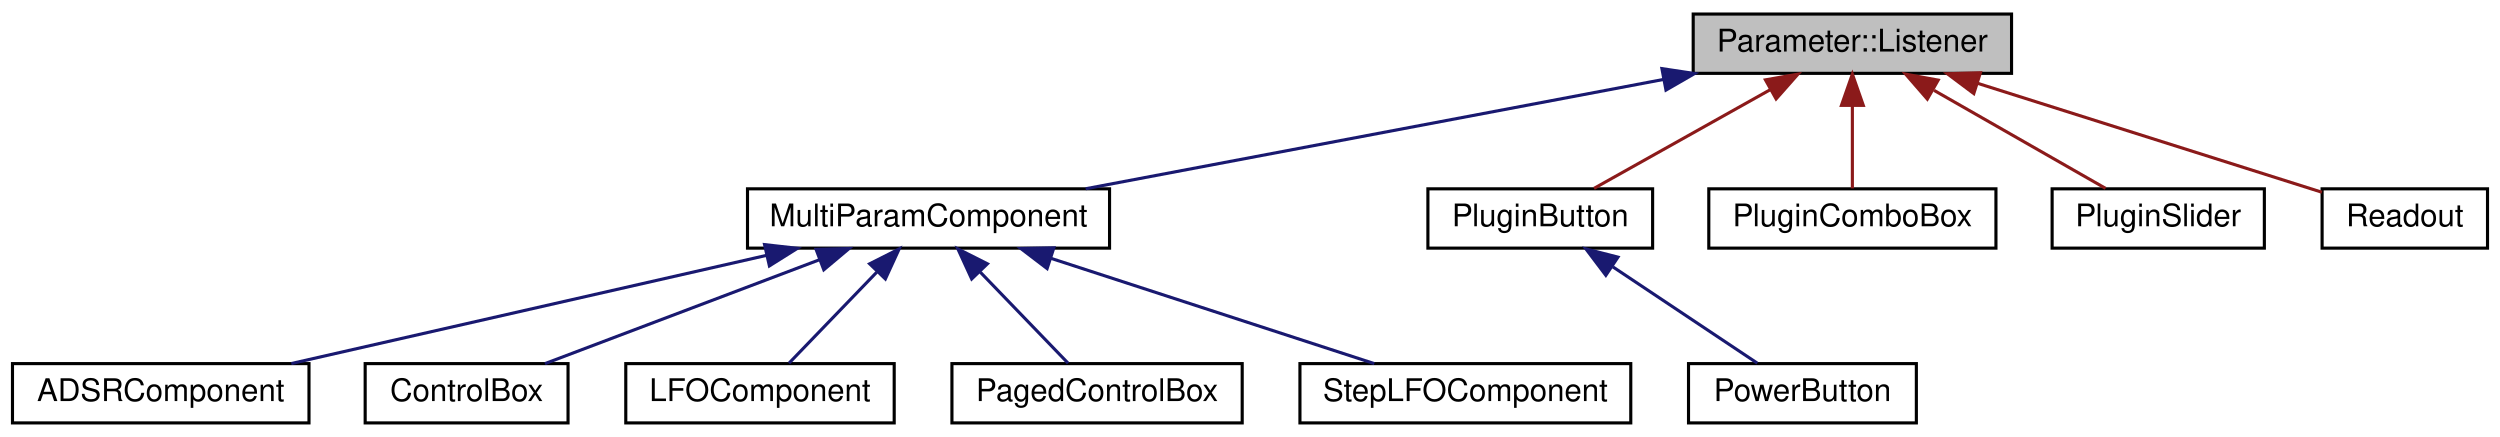
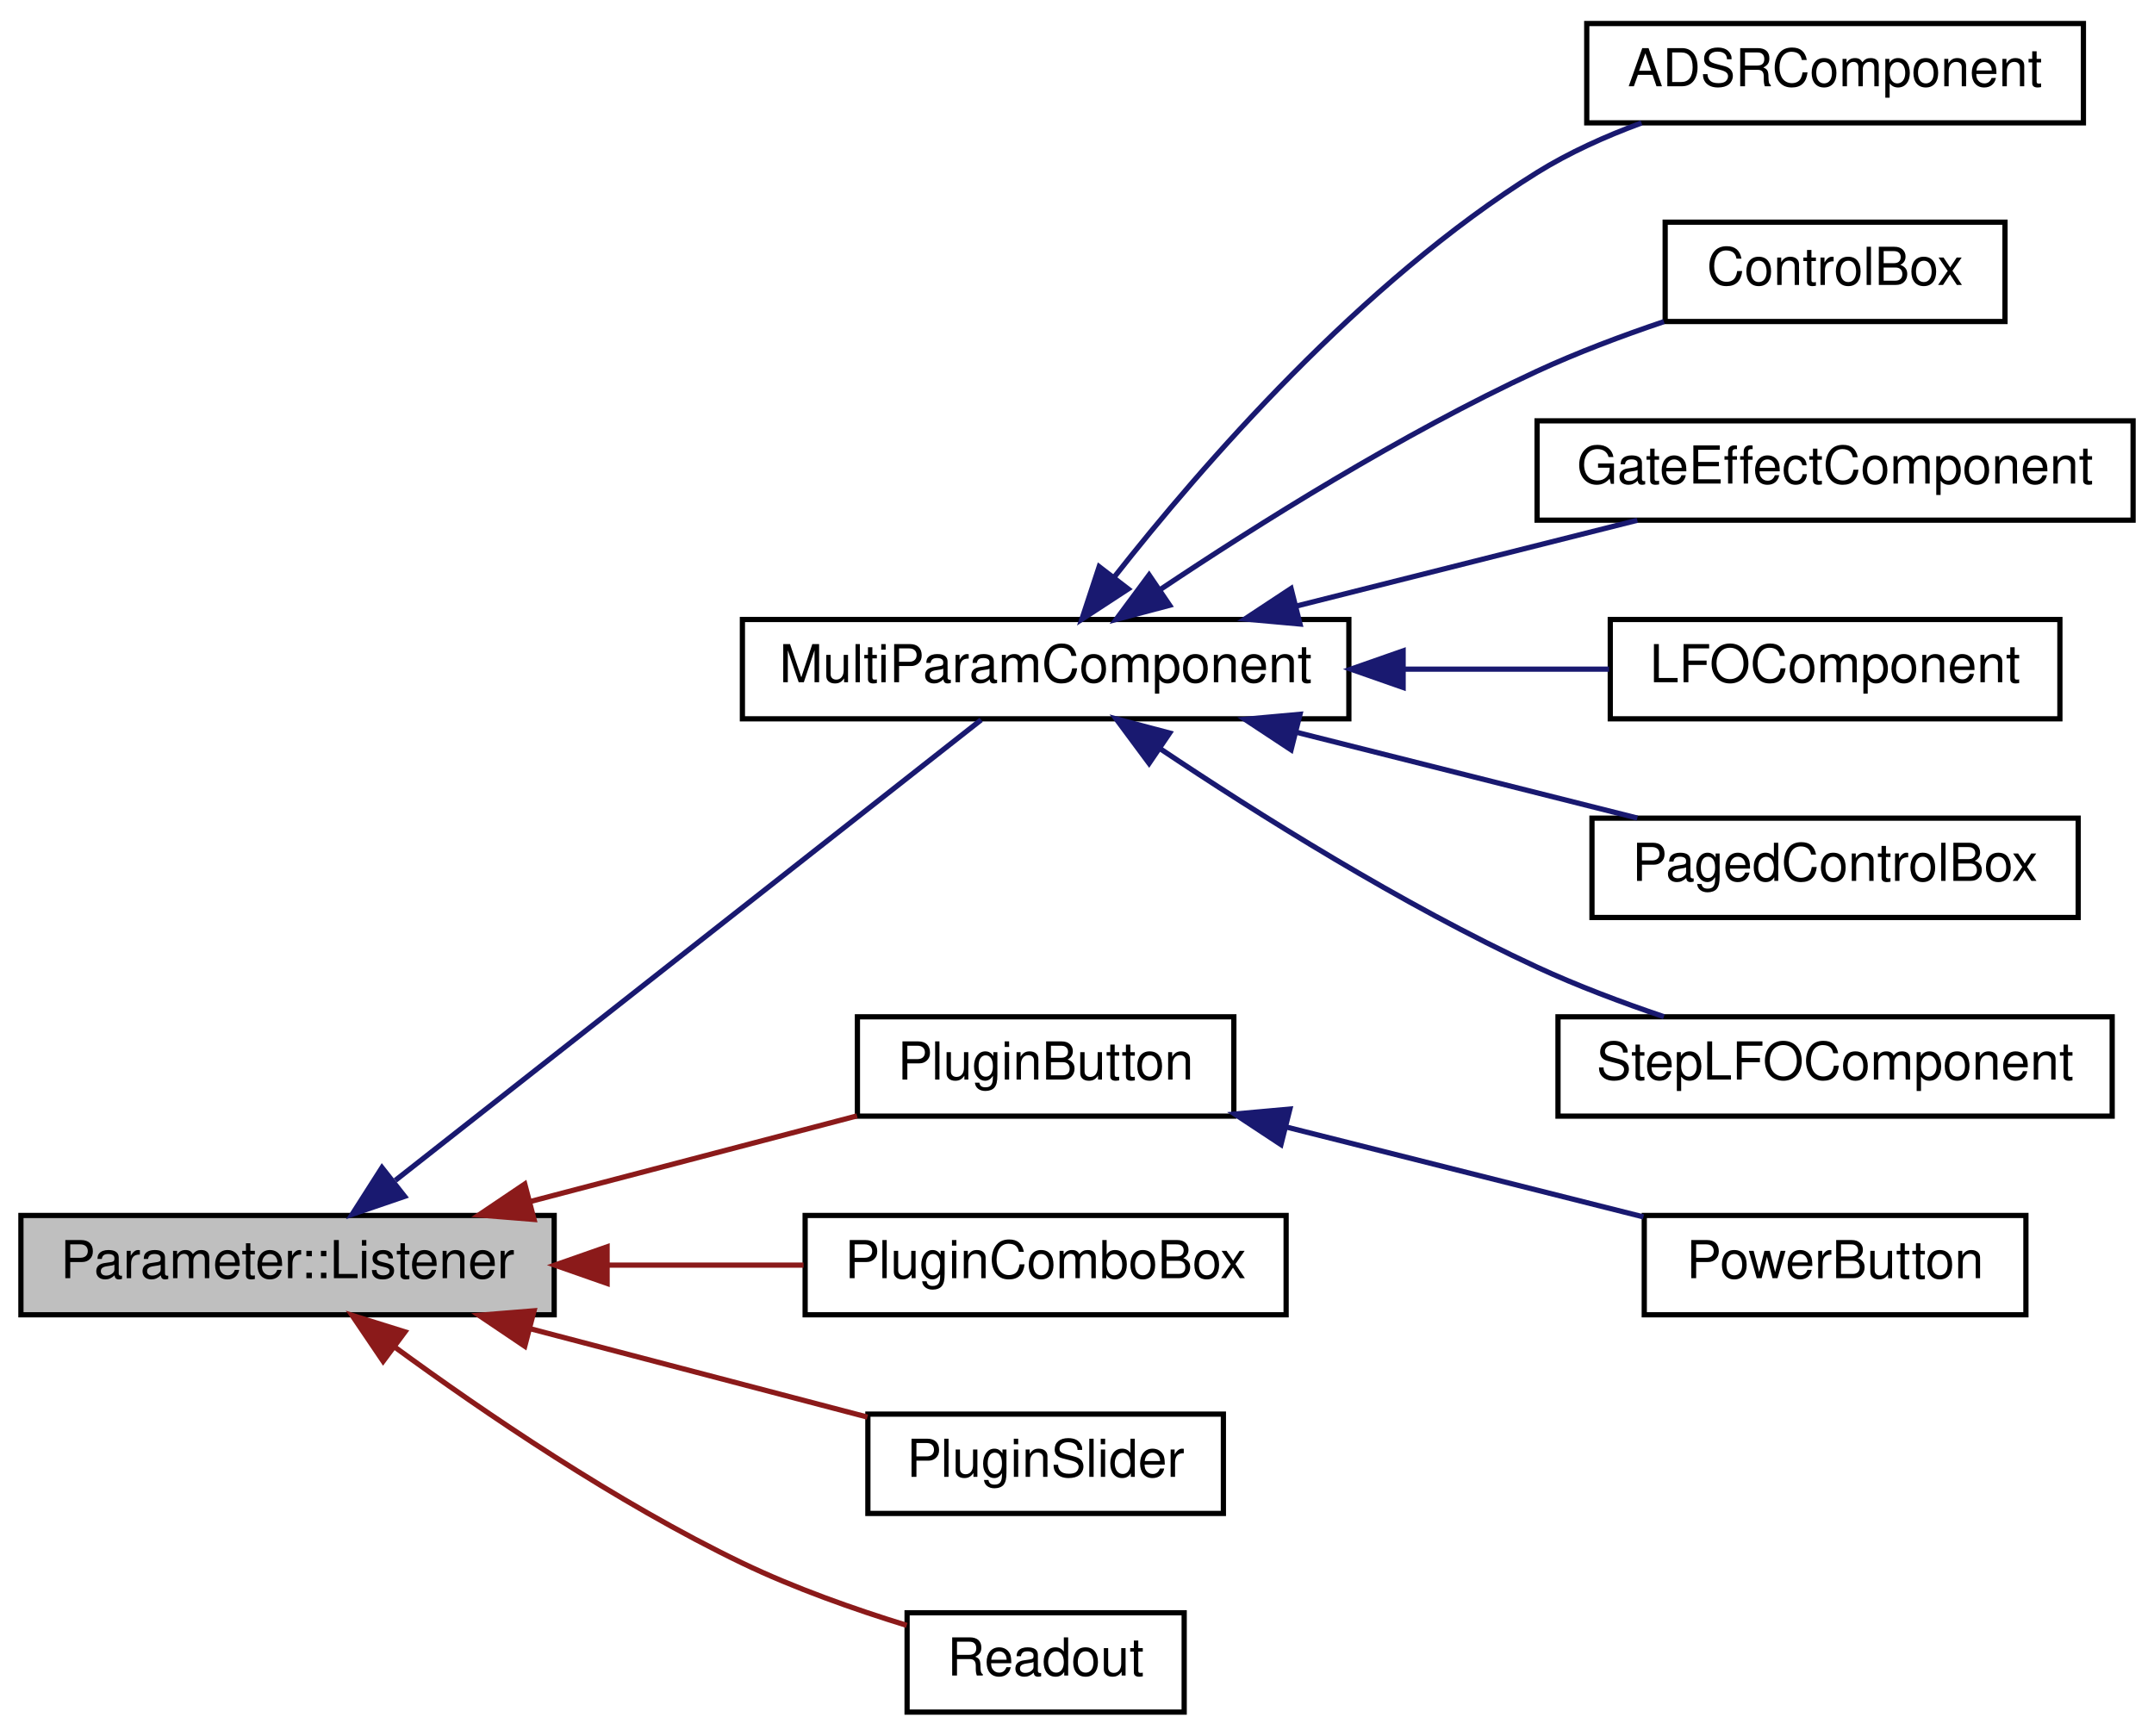
- <svg xmlns="http://www.w3.org/2000/svg" xmlns:xlink="http://www.w3.org/1999/xlink" width="801pt" height="140pt" viewBox="0.00 0.00 801.00 140.00">
-   <g id="graph0" class="graph" transform="scale(1 1) rotate(0) translate(4 136)">
+ <svg xmlns="http://www.w3.org/2000/svg" xmlns:xlink="http://www.w3.org/1999/xlink" width="412pt" height="332pt" viewBox="0.00 0.00 412.00 332.00">
+   <g id="graph0" class="graph" transform="scale(1 1) rotate(0) translate(4 328)">
    <g id="node1" class="node">
-       <polygon fill="#bfbfbf" stroke="#000000" points="538.5,-112.5 538.5,-131.5 640.5,-131.5 640.5,-112.5 538.5,-112.5" />
-       <text text-anchor="middle" x="589.5" y="-119.5" font-family="Helvetica,sans-Serif" font-size="10.00" fill="#000000">Parameter::Listener</text>
+       <polygon fill="#bfbfbf" stroke="#000000" points="0,-76.5 0,-95.5 102,-95.5 102,-76.5 0,-76.5" />
+       <text text-anchor="middle" x="51" y="-83.5" font-family="Helvetica,sans-Serif" font-size="10.00" fill="#000000">Parameter::Listener</text>
    </g>
    <g id="node2" class="node">
      <g id="a_node2">
        <a xlink:href="classMultiParamComponent.html" target="_top" xlink:title="A base component for controlling multiple parameters at once. ">
-           <polygon fill="none" stroke="#000000" points="235.5,-56.5 235.5,-75.5 351.5,-75.5 351.5,-56.5 235.5,-56.5" />
-           <text text-anchor="middle" x="293.5" y="-63.5" font-family="Helvetica,sans-Serif" font-size="10.00" fill="#000000">MultiParamComponent</text>
+           <polygon fill="none" stroke="#000000" points="138,-190.5 138,-209.5 254,-209.5 254,-190.5 138,-190.5" />
+           <text text-anchor="middle" x="196" y="-197.5" font-family="Helvetica,sans-Serif" font-size="10.00" fill="#000000">MultiParamComponent</text>
        </a>
      </g>
    </g>
    <g id="edge1" class="edge">
-       <path fill="none" stroke="#191970" d="M529.06,-110.565C474.469,-100.237 395.06,-85.214 343.839,-75.524" />
-       <polygon fill="#191970" stroke="#191970" points="528.476,-114.017 538.952,-112.437 529.777,-107.139 528.476,-114.017" />
+       <path fill="none" stroke="#191970" d="M71.615,-102.207C102.227,-126.275 158.762,-170.723 183.669,-190.305" />
+       <polygon fill="#191970" stroke="#191970" points="73.387,-99.149 63.363,-95.72 69.061,-104.652 73.387,-99.149" />
+     </g>
+     <g id="node9" class="node">
+       <g id="a_node9">
+         <a xlink:href="classPluginButton.html" target="_top" xlink:title="Button for toggling a parameter. ">
+           <polygon fill="none" stroke="#000000" points="160,-114.5 160,-133.5 232,-133.5 232,-114.5 160,-114.5" />
+           <text text-anchor="middle" x="196" y="-121.5" font-family="Helvetica,sans-Serif" font-size="10.00" fill="#000000">PluginButton</text>
+         </a>
+       </g>
+     </g>
+     <g id="edge8" class="edge">
+       <path fill="none" stroke="#8b1a1a" d="M97.532,-98.195C117.743,-103.491 141.057,-109.601 159.924,-114.546" />
+       <polygon fill="#8b1a1a" stroke="#8b1a1a" points="98.15,-94.739 87.59,-95.589 96.376,-101.51 98.15,-94.739" />
+     </g>
+     <g id="node11" class="node">
+       <g id="a_node11">
+         <a xlink:href="classPluginComboBox.html" target="_top" xlink:title="A control for selecting param values from a dropbox. ">
+           <polygon fill="none" stroke="#000000" points="150,-76.5 150,-95.5 242,-95.5 242,-76.5 150,-76.5" />
+           <text text-anchor="middle" x="196" y="-83.5" font-family="Helvetica,sans-Serif" font-size="10.00" fill="#000000">PluginComboBox</text>
+         </a>
+       </g>
+     </g>
+     <g id="edge10" class="edge">
+       <path fill="none" stroke="#8b1a1a" d="M112.46,-86C124.932,-86 137.851,-86 149.693,-86" />
+       <polygon fill="#8b1a1a" stroke="#8b1a1a" points="112.122,-82.5 102.122,-86 112.121,-89.5 112.122,-82.5" />
+     </g>
+     <g id="node12" class="node">
+       <g id="a_node12">
+         <a xlink:href="classPluginSlider.html" target="_top" xlink:title="A slider for controlling a parameter. ">
+           <polygon fill="none" stroke="#000000" points="162,-38.5 162,-57.5 230,-57.5 230,-38.5 162,-38.5" />
+           <text text-anchor="middle" x="196" y="-45.5" font-family="Helvetica,sans-Serif" font-size="10.00" fill="#000000">PluginSlider</text>
+         </a>
+       </g>
+     </g>
+     <g id="edge11" class="edge">
+       <path fill="none" stroke="#8b1a1a" d="M97.272,-73.874C118.258,-68.374 142.633,-61.986 161.912,-56.933" />
+       <polygon fill="#8b1a1a" stroke="#8b1a1a" points="96.376,-70.49 87.59,-76.411 98.15,-77.261 96.376,-70.49" />
+     </g>
+     <g id="node13" class="node">
+       <g id="a_node13">
+         <a xlink:href="classReadout.html" target="_top" xlink:title="A control for displaying a parameter. ">
+           <polygon fill="none" stroke="#000000" points="169.5,-.5 169.5,-19.5 222.5,-19.5 222.5,-.5 169.5,-.5" />
+           <text text-anchor="middle" x="196" y="-7.5" font-family="Helvetica,sans-Serif" font-size="10.00" fill="#000000">Readout</text>
+         </a>
+       </g>
+     </g>
+     <g id="edge12" class="edge">
+       <path fill="none" stroke="#8b1a1a" d="M71.469,-70.353C88.542,-57.864 113.888,-40.596 138,-29 147.931,-24.224 159.365,-20.192 169.442,-17.089" />
+       <polygon fill="#8b1a1a" stroke="#8b1a1a" points="69.282,-67.618 63.345,-76.394 73.458,-73.236 69.282,-67.618" />
+     </g>
+     <g id="node3" class="node">
+       <g id="a_node3">
+         <a xlink:href="classADSRComponent.html" target="_top" xlink:title="Component for adjuting ADSR curves. ">
+           <polygon fill="none" stroke="#000000" points="299.5,-304.5 299.5,-323.5 394.5,-323.5 394.5,-304.5 299.5,-304.5" />
+           <text text-anchor="middle" x="347" y="-311.5" font-family="Helvetica,sans-Serif" font-size="10.00" fill="#000000">ADSRComponent</text>
+         </a>
+       </g>
+     </g>
+     <g id="edge2" class="edge">
+       <path fill="none" stroke="#191970" d="M209.173,-217.676C225.818,-238.857 256.379,-274.098 290,-295 296.113,-298.8 303.071,-301.932 309.975,-304.48" />
+       <polygon fill="#191970" stroke="#191970" points="211.791,-215.339 202.923,-209.542 206.24,-219.604 211.791,-215.339" />
+     </g>
+     <g id="node4" class="node">
+       <g id="a_node4">
+         <a xlink:href="classControlBox.html" target="_top" xlink:title="A box for holding controls on a grid. ">
+           <polygon fill="none" stroke="#000000" points="314.5,-266.5 314.5,-285.5 379.5,-285.5 379.5,-266.5 314.5,-266.5" />
+           <text text-anchor="middle" x="347" y="-273.5" font-family="Helvetica,sans-Serif" font-size="10.00" fill="#000000">ControlBox</text>
+         </a>
+       </g>
+     </g>
+     <g id="edge3" class="edge">
+       <path fill="none" stroke="#191970" d="M217.813,-215.157C236.386,-227.583 264.1,-245.014 290,-257 297.668,-260.548 306.19,-263.754 314.258,-266.477" />
+       <polygon fill="#191970" stroke="#191970" points="219.719,-212.221 209.478,-209.505 215.791,-218.014 219.719,-212.221" />
+     </g>
+     <g id="node5" class="node">
+       <g id="a_node5">
+         <a xlink:href="classGateEffectComponent.html" target="_top" xlink:title="An editor for the gate effect pattern. ">
+           <polygon fill="none" stroke="#000000" points="290,-228.5 290,-247.5 404,-247.5 404,-228.5 290,-228.5" />
+           <text text-anchor="middle" x="347" y="-235.5" font-family="Helvetica,sans-Serif" font-size="10.00" fill="#000000">GateEffectComponent</text>
+         </a>
+       </g>
+     </g>
+     <g id="edge4" class="edge">
+       <path fill="none" stroke="#191970" d="M243.843,-212.04C264.939,-217.349 289.377,-223.499 309.17,-228.48" />
+       <polygon fill="#191970" stroke="#191970" points="244.655,-208.635 234.104,-209.589 242.947,-215.424 244.655,-208.635" />
+     </g>
+     <g id="node6" class="node">
+       <g id="a_node6">
+         <a xlink:href="classLFOComponent.html" target="_top" xlink:title="Draws an LFO curve and shows a little dot moving long. ">
+           <polygon fill="none" stroke="#000000" points="304,-190.5 304,-209.5 390,-209.5 390,-190.5 304,-190.5" />
+           <text text-anchor="middle" x="347" y="-197.5" font-family="Helvetica,sans-Serif" font-size="10.00" fill="#000000">LFOComponent</text>
+         </a>
+       </g>
+     </g>
+     <g id="edge5" class="edge">
+       <path fill="none" stroke="#191970" d="M264.507,-200C277.862,-200 291.51,-200 303.763,-200" />
+       <polygon fill="#191970" stroke="#191970" points="264.381,-196.5 254.381,-200 264.38,-203.5 264.381,-196.5" />
+     </g>
+     <g id="node7" class="node">
+       <g id="a_node7">
+         <a xlink:href="classPagedControlBox.html" target="_top" xlink:title="A control for holding pags of controls on a grid Pages slide over top of each other to make room...">
+           <polygon fill="none" stroke="#000000" points="300.5,-152.5 300.5,-171.5 393.5,-171.5 393.5,-152.5 300.5,-152.5" />
+           <text text-anchor="middle" x="347" y="-159.5" font-family="Helvetica,sans-Serif" font-size="10.00" fill="#000000">PagedControlBox</text>
+         </a>
+       </g>
+     </g>
+     <g id="edge6" class="edge">
+       <path fill="none" stroke="#191970" d="M243.843,-187.96C264.939,-182.651 289.377,-176.501 309.17,-171.52" />
+       <polygon fill="#191970" stroke="#191970" points="242.947,-184.576 234.104,-190.411 244.655,-191.365 242.947,-184.576" />
    </g>
    <g id="node8" class="node">
      <g id="a_node8">
-         <a xlink:href="classPluginButton.html" target="_top" xlink:title="Button for toggling a parameter. ">
-           <polygon fill="none" stroke="#000000" points="453.5,-56.5 453.5,-75.5 525.5,-75.5 525.5,-56.5 453.5,-56.5" />
-           <text text-anchor="middle" x="489.5" y="-63.5" font-family="Helvetica,sans-Serif" font-size="10.00" fill="#000000">PluginButton</text>
+         <a xlink:href="classStepLFOComponent.html" target="_top" xlink:title="Draws a step LFO curve and shows a little dot moving long. ">
+           <polygon fill="none" stroke="#000000" points="294,-114.5 294,-133.5 400,-133.5 400,-114.5 294,-114.5" />
+           <text text-anchor="middle" x="347" y="-121.5" font-family="Helvetica,sans-Serif" font-size="10.00" fill="#000000">StepLFOComponent</text>
        </a>
      </g>
    </g>
    <g id="edge7" class="edge">
-       <path fill="none" stroke="#8b1a1a" d="M563.29,-107.323C545.428,-97.32 522.284,-84.359 506.719,-75.643" />
-       <polygon fill="#8b1a1a" stroke="#8b1a1a" points="561.646,-110.413 572.081,-112.246 565.066,-104.306 561.646,-110.413" />
+       <path fill="none" stroke="#191970" d="M217.813,-184.843C236.386,-172.417 264.1,-154.986 290,-143 297.668,-139.452 306.19,-136.246 314.258,-133.523" />
+       <polygon fill="#191970" stroke="#191970" points="215.791,-181.986 209.478,-190.495 219.719,-187.779 215.791,-181.986" />
    </g>
    <g id="node10" class="node">
      <g id="a_node10">
-         <a xlink:href="classPluginComboBox.html" target="_top" xlink:title="A control for selecting param values from a dropbox. ">
-           <polygon fill="none" stroke="#000000" points="543.5,-56.5 543.5,-75.5 635.5,-75.5 635.5,-56.5 543.5,-56.5" />
-           <text text-anchor="middle" x="589.5" y="-63.5" font-family="Helvetica,sans-Serif" font-size="10.00" fill="#000000">PluginComboBox</text>
+         <a xlink:href="classPowerButton.html" target="_top" xlink:title="Circle with line power button for controlling a Parameter. ">
+           <polygon fill="none" stroke="#000000" points="310.5,-76.5 310.5,-95.5 383.5,-95.5 383.5,-76.5 310.5,-76.5" />
+           <text text-anchor="middle" x="347" y="-83.5" font-family="Helvetica,sans-Serif" font-size="10.00" fill="#000000">PowerButton</text>
        </a>
      </g>
    </g>
    <g id="edge9" class="edge">
-       <path fill="none" stroke="#8b1a1a" d="M589.5,-102.157C589.5,-93.155 589.5,-82.92 589.5,-75.643" />
-       <polygon fill="#8b1a1a" stroke="#8b1a1a" points="586,-102.246 589.5,-112.246 593,-102.246 586,-102.246" />
-     </g>
-     <g id="node11" class="node">
-       <g id="a_node11">
-         <a xlink:href="classPluginSlider.html" target="_top" xlink:title="A slider for controlling a parameter. ">
-           <polygon fill="none" stroke="#000000" points="653.5,-56.5 653.5,-75.5 721.5,-75.5 721.5,-56.5 653.5,-56.5" />
-           <text text-anchor="middle" x="687.5" y="-63.5" font-family="Helvetica,sans-Serif" font-size="10.00" fill="#000000">PluginSlider</text>
-         </a>
-       </g>
-     </g>
-     <g id="edge10" class="edge">
-       <path fill="none" stroke="#8b1a1a" d="M615.669,-107.046C633.106,-97.082 655.511,-84.279 670.625,-75.643" />
-       <polygon fill="#8b1a1a" stroke="#8b1a1a" points="613.516,-104.245 606.57,-112.246 616.989,-110.323 613.516,-104.245" />
-     </g>
-     <g id="node12" class="node">
-       <g id="a_node12">
-         <a xlink:href="classReadout.html" target="_top" xlink:title="A control for displaying a parameter. ">
-           <polygon fill="none" stroke="#000000" points="740,-56.5 740,-75.5 793,-75.5 793,-56.5 740,-56.5" />
-           <text text-anchor="middle" x="766.5" y="-63.5" font-family="Helvetica,sans-Serif" font-size="10.00" fill="#000000">Readout</text>
-         </a>
-       </g>
-     </g>
-     <g id="edge11" class="edge">
-       <path fill="none" stroke="#8b1a1a" d="M629.498,-109.345C663.265,-98.662 710.663,-83.666 739.934,-74.405" />
-       <polygon fill="#8b1a1a" stroke="#8b1a1a" points="628.406,-106.02 619.927,-112.373 630.517,-112.694 628.406,-106.02" />
-     </g>
-     <g id="node3" class="node">
-       <g id="a_node3">
-         <a xlink:href="classADSRComponent.html" target="_top" xlink:title="Component for adjuting ADSR curves. ">
-           <polygon fill="none" stroke="#000000" points="0,-.5 0,-19.5 95,-19.5 95,-.5 0,-.5" />
-           <text text-anchor="middle" x="47.5" y="-7.5" font-family="Helvetica,sans-Serif" font-size="10.00" fill="#000000">ADSRComponent</text>
-         </a>
-       </g>
-     </g>
-     <g id="edge2" class="edge">
-       <path fill="none" stroke="#191970" d="M241.566,-54.178C196.26,-43.864 131.375,-29.093 89.336,-19.524" />
-       <polygon fill="#191970" stroke="#191970" points="240.963,-57.63 251.491,-56.437 242.517,-50.804 240.963,-57.63" />
-     </g>
-     <g id="node4" class="node">
-       <g id="a_node4">
-         <a xlink:href="classControlBox.html" target="_top" xlink:title="A box for holding controls on a grid. ">
-           <polygon fill="none" stroke="#000000" points="113,-.5 113,-19.5 178,-19.5 178,-.5 113,-.5" />
-           <text text-anchor="middle" x="145.5" y="-7.5" font-family="Helvetica,sans-Serif" font-size="10.00" fill="#000000">ControlBox</text>
-         </a>
-       </g>
-     </g>
-     <g id="edge3" class="edge">
-       <path fill="none" stroke="#191970" d="M258.585,-52.789C231.562,-42.564 194.786,-28.649 170.61,-19.501" />
-       <polygon fill="#191970" stroke="#191970" points="257.466,-56.108 268.058,-56.373 259.944,-49.561 257.466,-56.108" />
-     </g>
-     <g id="node5" class="node">
-       <g id="a_node5">
-         <a xlink:href="classLFOComponent.html" target="_top" xlink:title="Draws an LFO curve and shows a little dot moving long. ">
-           <polygon fill="none" stroke="#000000" points="196.5,-.5 196.5,-19.5 282.5,-19.5 282.5,-.5 196.5,-.5" />
-           <text text-anchor="middle" x="239.5" y="-7.5" font-family="Helvetica,sans-Serif" font-size="10.00" fill="#000000">LFOComponent</text>
-         </a>
-       </g>
-     </g>
-     <g id="edge4" class="edge">
-       <path fill="none" stroke="#191970" d="M276.903,-48.788C267.665,-39.209 256.51,-27.64 248.798,-19.643" />
-       <polygon fill="#191970" stroke="#191970" points="274.633,-51.477 284.094,-56.245 279.672,-46.618 274.633,-51.477" />
-     </g>
-     <g id="node6" class="node">
-       <g id="a_node6">
-         <a xlink:href="classPagedControlBox.html" target="_top" xlink:title="A control for holding pags of controls on a grid Pages slide over top of each other to make room...">
-           <polygon fill="none" stroke="#000000" points="301,-.5 301,-19.5 394,-19.5 394,-.5 301,-.5" />
-           <text text-anchor="middle" x="347.5" y="-7.5" font-family="Helvetica,sans-Serif" font-size="10.00" fill="#000000">PagedControlBox</text>
-         </a>
-       </g>
-     </g>
-     <g id="edge5" class="edge">
-       <path fill="none" stroke="#191970" d="M310.097,-48.788C319.335,-39.209 330.49,-27.64 338.202,-19.643" />
-       <polygon fill="#191970" stroke="#191970" points="307.328,-46.618 302.906,-56.245 312.367,-51.477 307.328,-46.618" />
-     </g>
-     <g id="node7" class="node">
-       <g id="a_node7">
-         <a xlink:href="classStepLFOComponent.html" target="_top" xlink:title="Draws a step LFO curve and shows a little dot moving long. ">
-           <polygon fill="none" stroke="#000000" points="412.5,-.5 412.5,-19.5 518.5,-19.5 518.5,-.5 412.5,-.5" />
-           <text text-anchor="middle" x="465.5" y="-7.5" font-family="Helvetica,sans-Serif" font-size="10.00" fill="#000000">StepLFOComponent</text>
-         </a>
-       </g>
-     </g>
-     <g id="edge6" class="edge">
-       <path fill="none" stroke="#191970" d="M332.844,-53.191C364.355,-42.931 407.852,-28.769 436.318,-19.501" />
-       <polygon fill="#191970" stroke="#191970" points="331.493,-49.949 323.068,-56.373 333.66,-56.605 331.493,-49.949" />
-     </g>
-     <g id="node9" class="node">
-       <g id="a_node9">
-         <a xlink:href="classPowerButton.html" target="_top" xlink:title="Circle with line power button for controlling a Parameter. ">
-           <polygon fill="none" stroke="#000000" points="537,-.5 537,-19.5 610,-19.5 610,-.5 537,-.5" />
-           <text text-anchor="middle" x="573.5" y="-7.5" font-family="Helvetica,sans-Serif" font-size="10.00" fill="#000000">PowerButton</text>
-         </a>
-       </g>
-     </g>
-     <g id="edge8" class="edge">
-       <path fill="none" stroke="#191970" d="M512.765,-50.49C527.586,-40.61 546.321,-28.119 559.036,-19.643" />
-       <polygon fill="#191970" stroke="#191970" points="510.511,-47.786 504.132,-56.245 514.394,-53.611 510.511,-47.786" />
+       <path fill="none" stroke="#191970" d="M241.934,-112.441C263.866,-106.921 289.752,-100.407 310.341,-95.225" />
+       <polygon fill="#191970" stroke="#191970" points="241.012,-109.063 232.168,-114.898 242.72,-115.852 241.012,-109.063" />
    </g>
  </g>
</svg>
